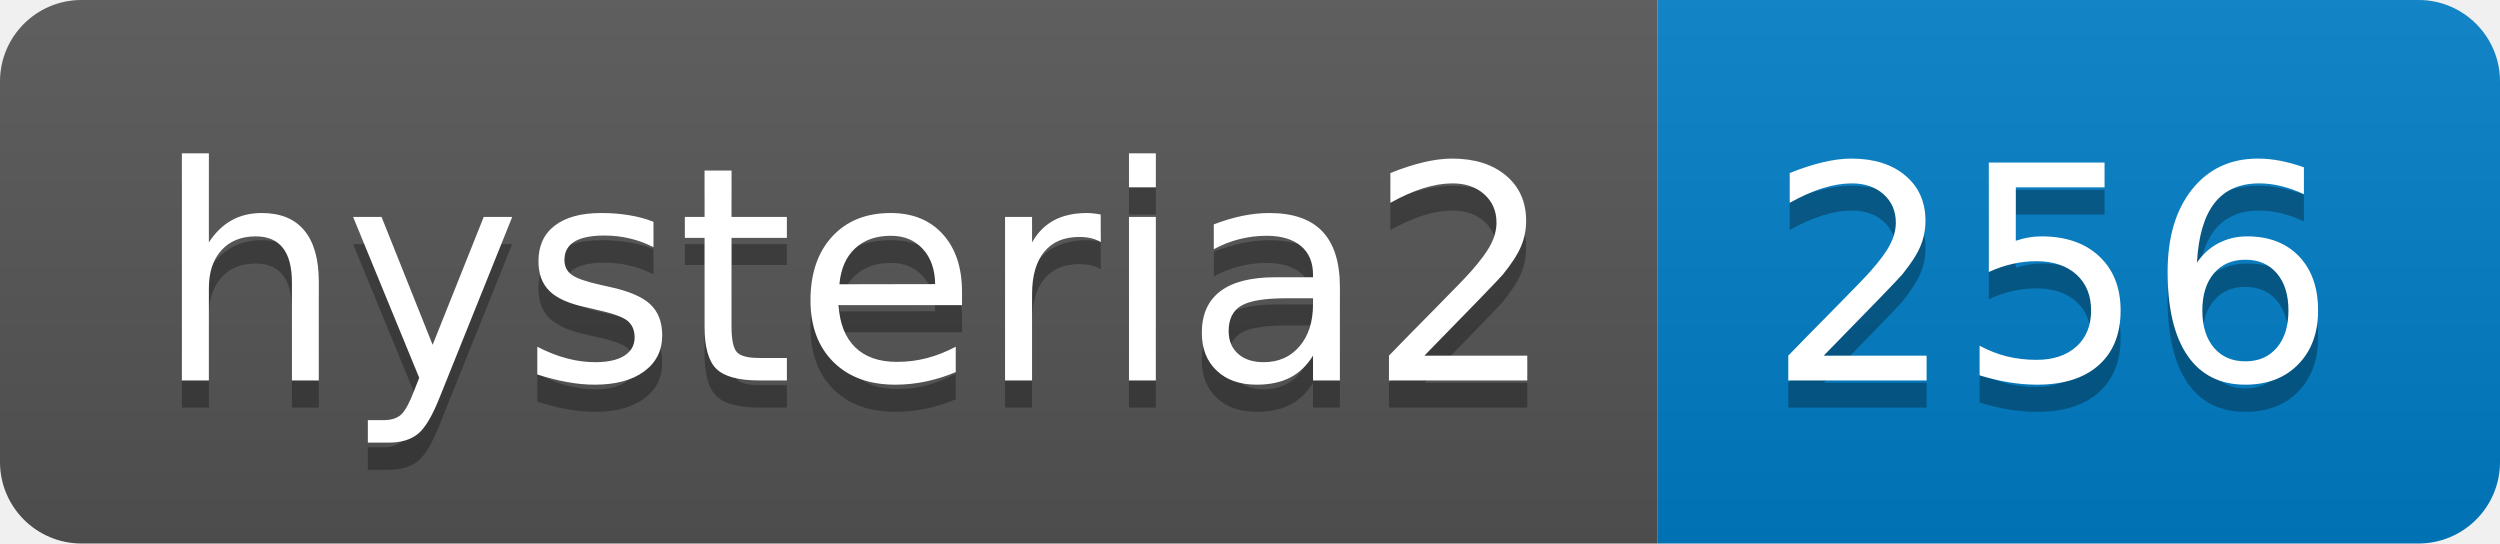
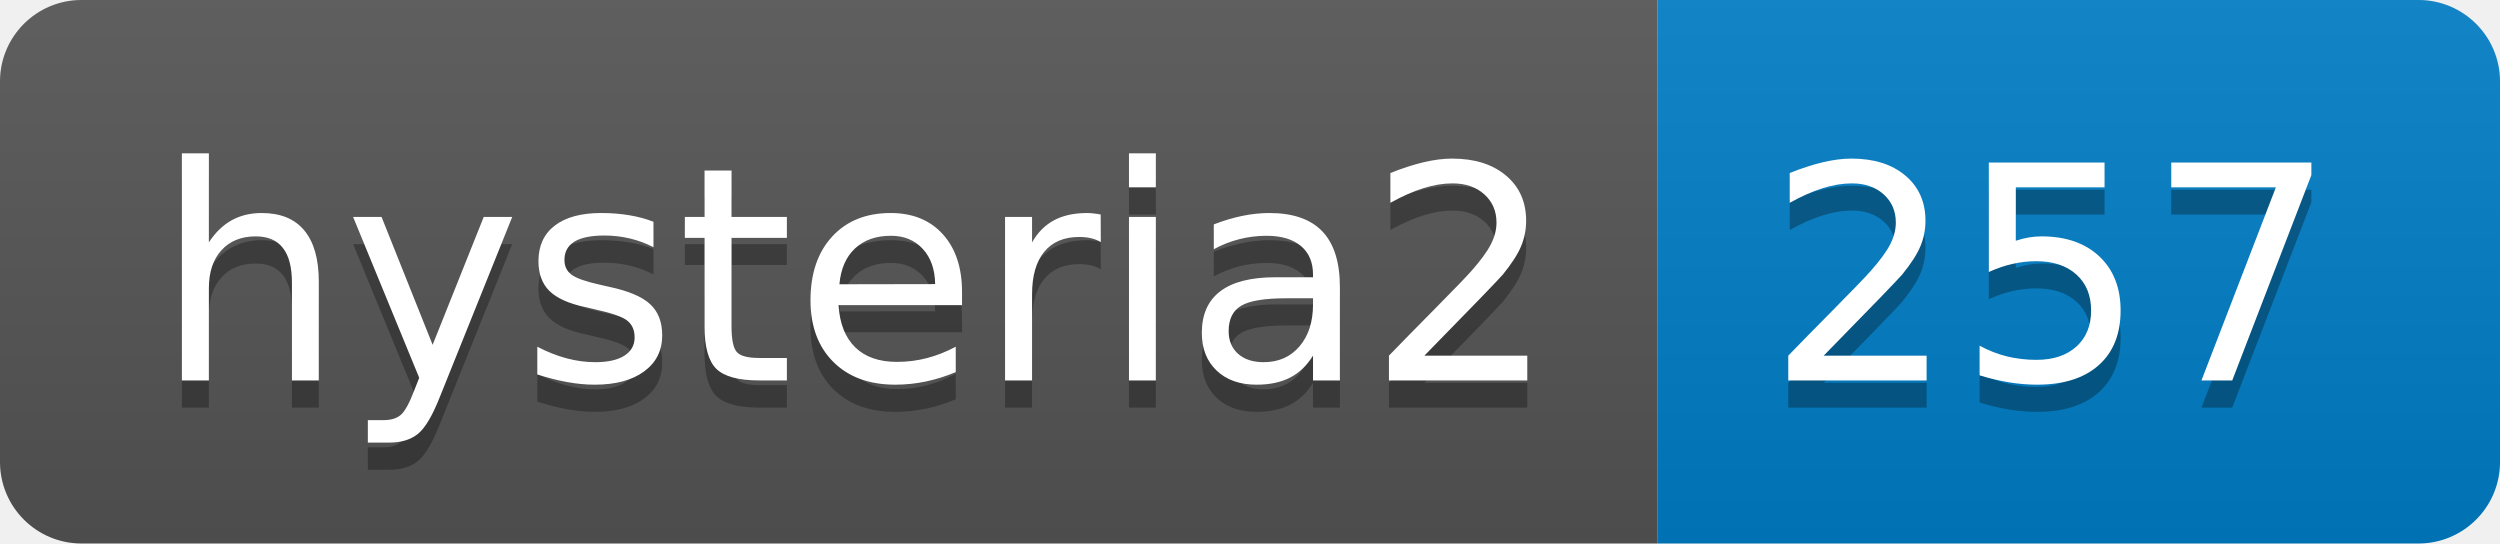
- <svg xmlns="http://www.w3.org/2000/svg" width="92" height="20" role="img" aria-label="hysteria2: 256">
+ <svg xmlns="http://www.w3.org/2000/svg" width="92" height="20" role="img" aria-label="hysteria2: 257">
  <linearGradient id="s" x2="0" y2="100%">
    <stop offset="0" stop-color="#bbb" stop-opacity=".1" />
    <stop offset="1" stop-opacity=".1" />
  </linearGradient>
  <clipPath id="r">
    <rect width="92" height="20" rx="3" fill="#fff" />
  </clipPath>
  <g clip-path="url(#r)">
    <rect width="61" height="20" fill="#555" />
    <rect x="61" width="31" height="20" fill="#007ec6" />
    <rect width="92" height="20" fill="url(#s)" />
  </g>
  <g fill="#fff" text-anchor="middle" font-family="Verdana,Geneva,DejaVu Sans,sans-serif" text-rendering="geometricPrecision" font-size="110">
    <text aria-hidden="true" x="315" y="150" fill="#010101" fill-opacity=".3" transform="scale(.1)" textLength="510">hysteria2</text>
    <text x="315" y="140" transform="scale(.1)" fill="#fff" textLength="510">hysteria2</text>
-     <text aria-hidden="true" x="755" y="150" fill="#010101" fill-opacity=".3" transform="scale(.1)" textLength="210">256</text>
-     <text x="755" y="140" transform="scale(.1)" fill="#fff" textLength="210">256</text>
+     <text aria-hidden="true" x="755" y="150" fill="#010101" fill-opacity=".3" transform="scale(.1)" textLength="210">257</text>
+     <text x="755" y="140" transform="scale(.1)" fill="#fff" textLength="210">257</text>
  </g>
</svg>
